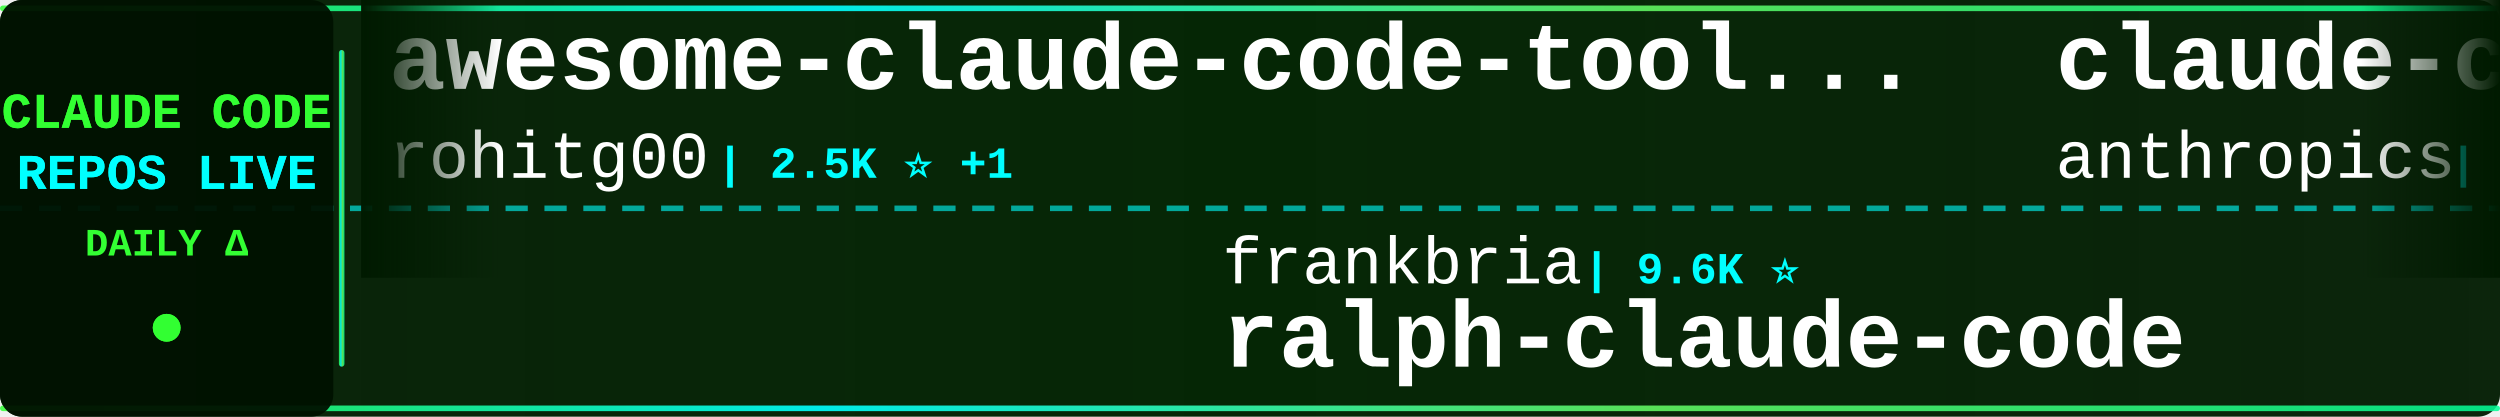
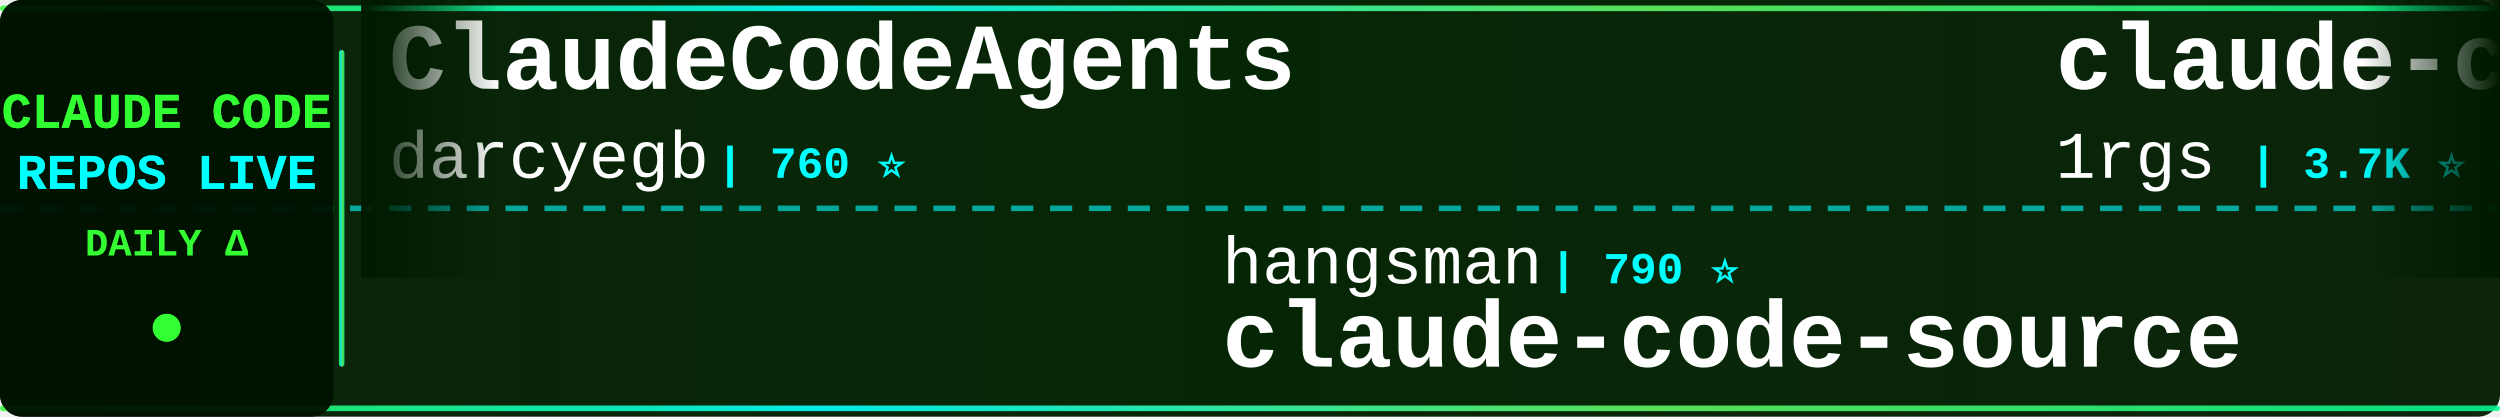
<svg xmlns="http://www.w3.org/2000/svg" width="900" height="150">
  <defs>
    <linearGradient id="tickerBg" x1="0%" y1="0%" x2="100%" y2="0%">
      <stop offset="0%" style="stop-color:#001a00;stop-opacity:0.95" />
      <stop offset="50%" style="stop-color:#002200;stop-opacity:0.98" />
      <stop offset="100%" style="stop-color:#001a00;stop-opacity:0.95" />
    </linearGradient>
    <linearGradient id="borderGrad" x1="0%" y1="0%" x2="100%" y2="0%">
      <stop offset="0%" style="stop-color:#33ff33;stop-opacity:0.85">
        <animate attributeName="stop-opacity" values="0.85;1;0.85" dur="2s" repeatCount="indefinite" />
      </stop>
      <stop offset="33%" style="stop-color:#00ffff;stop-opacity:0.9">
        <animate attributeName="stop-opacity" values="0.9;1;0.9" dur="2.2s" repeatCount="indefinite" />
      </stop>
      <stop offset="66%" style="stop-color:#66ff66;stop-opacity:0.85">
        <animate attributeName="stop-opacity" values="0.85;1;0.85" dur="1.8s" repeatCount="indefinite" />
      </stop>
      <stop offset="100%" style="stop-color:#00ff99;stop-opacity:0.85">
        <animate attributeName="stop-opacity" values="0.85;1;0.85" dur="2s" repeatCount="indefinite" />
      </stop>
    </linearGradient>
    <filter id="textGlow">
      <feGaussianBlur stdDeviation="0.1" result="coloredBlur" />
      <feMerge>
        <feMergeNode in="coloredBlur" />
        <feMergeNode in="SourceGraphic" />
      </feMerge>
    </filter>
    <filter id="metricGlow">
      <feGaussianBlur stdDeviation="0.2" result="coloredBlur" />
      <feMerge>
        <feMergeNode in="coloredBlur" />
        <feMergeNode in="SourceGraphic" />
      </feMerge>
    </filter>
    <linearGradient id="leftFade" x1="0%" y1="0%" x2="100%" y2="0%">
      <stop offset="0%" style="stop-color:#001a00;stop-opacity:1" />
      <stop offset="100%" style="stop-color:#001a00;stop-opacity:0" />
    </linearGradient>
    <linearGradient id="rightFade" x1="0%" y1="0%" x2="100%" y2="0%">
      <stop offset="0%" style="stop-color:#001a00;stop-opacity:0" />
      <stop offset="100%" style="stop-color:#001a00;stop-opacity:1" />
    </linearGradient>
  </defs>
  <rect width="900" height="150" fill="url(#tickerBg)" rx="8" />
  <rect x="0" y="2" width="900" height="2" fill="url(#borderGrad)" rx="1" />
  <rect x="0" y="146" width="900" height="2" fill="url(#borderGrad)" rx="1" />
  <line x1="0" y1="75" x2="900" y2="75" stroke="#00ffff" stroke-width="2" stroke-dasharray="8 6" opacity="0.6" />
  <rect x="0" y="0" width="120" height="150" fill="#001100" opacity="0.95" rx="8" />
  <text x="60" y="46" font-family="'Courier New', monospace" font-size="18" font-weight="bold" fill="#33ff33" text-anchor="middle" filter="url(#textGlow)">
    CLAUDE CODE
  </text>
  <text x="60" y="68" font-family="'Courier New', monospace" font-size="18" font-weight="bold" fill="#00ffff" text-anchor="middle" filter="url(#textGlow)">
    REPOS LIVE
  </text>
  <text x="60" y="92" font-family="'Courier New', monospace" font-size="14" font-weight="bold" fill="#33ff33" text-anchor="middle">
    DAILY Δ
  </text>
  <circle cx="60" cy="118" r="5" fill="#33ff33" filter="url(#metricGlow)">
    <animate attributeName="r" values="4;6;4" dur="1.5s" repeatCount="indefinite" />
    <animate attributeName="opacity" values="0.6;1;0.6" dur="1.5s" repeatCount="indefinite" />
  </circle>
  <rect x="122" y="18" width="2" height="114" fill="url(#borderGrad)" rx="1" />
  <clipPath id="tickerClip">
    <rect x="130" y="0" width="770" height="150" />
  </clipPath>
  <g clip-path="url(#tickerClip)">
    <g id="tickerItems">
      <animateTransform attributeName="transform" attributeType="XML" type="translate" from="0 0" to="-3000 0" dur="54s" repeatCount="indefinite" />
      <g transform="translate(0, 0)">
-         <text x="140" y="32" font-family="'Courier New', monospace" font-size="34" font-weight="bold" fill="#ffffff">awesome-claude-code-tool...</text>
-         <text x="140" y="64" font-family="'Courier New', monospace" font-size="24" font-weight="normal" fill="#ffffff" opacity="1.0">rohitg00</text>
-         <text x="258" y="64" font-family="'Courier New', monospace" font-size="16" font-weight="bold" fill="#00ffff"> | 2.5K ⭐ +1</text>
+         <text x="140" y="32" font-family="'Courier New', monospace" font-size="34" font-weight="bold" fill="#ffffff">ClaudeCodeAgents</text>
+         <text x="140" y="64" font-family="'Courier New', monospace" font-size="24" font-weight="normal" fill="#ffffff" opacity="1.0">darcyegb</text>
+         <text x="258" y="64" font-family="'Courier New', monospace" font-size="16" font-weight="bold" fill="#00ffff"> | 760 ⭐</text>
      </g>
      <g transform="translate(300, 0)">
-         <text x="140" y="102" font-family="'Courier New', monospace" font-size="24" font-weight="normal" fill="#ffffff" opacity="1.0">frankbria</text>
-         <text x="270" y="102" font-family="'Courier New', monospace" font-size="16" font-weight="bold" fill="#00ffff"> | 9.6K ⭐</text>
-         <text x="140" y="132" font-family="'Courier New', monospace" font-size="34" font-weight="bold" fill="#ffffff">ralph-claude-code</text>
+         <text x="140" y="102" font-family="'Courier New', monospace" font-size="24" font-weight="normal" fill="#ffffff" opacity="1.0">hangsman</text>
+         <text x="258" y="102" font-family="'Courier New', monospace" font-size="16" font-weight="bold" fill="#00ffff"> | 790 ⭐</text>
+         <text x="140" y="132" font-family="'Courier New', monospace" font-size="34" font-weight="bold" fill="#ffffff">claude-code-source</text>
      </g>
      <g transform="translate(600, 0)">
-         <text x="140" y="32" font-family="'Courier New', monospace" font-size="34" font-weight="bold" fill="#ffffff">claude-code-action</text>
-         <text x="140" y="64" font-family="'Courier New', monospace" font-size="24" font-weight="normal" fill="#ffffff" opacity="1.0">anthropics</text>
-         <text x="282" y="64" font-family="'Courier New', monospace" font-size="16" font-weight="bold" fill="#00ffff"> | 8.7K ⭐ +1</text>
+         <text x="140" y="32" font-family="'Courier New', monospace" font-size="34" font-weight="bold" fill="#ffffff">claude-code-proxy</text>
+         <text x="140" y="64" font-family="'Courier New', monospace" font-size="24" font-weight="normal" fill="#ffffff" opacity="1.0">1rgs</text>
+         <text x="210" y="64" font-family="'Courier New', monospace" font-size="16" font-weight="bold" fill="#00ffff"> | 3.7K ⭐ +1</text>
      </g>
      <g transform="translate(900, 0)">
-         <text x="140" y="102" font-family="'Courier New', monospace" font-size="24" font-weight="normal" fill="#ffffff" opacity="1.0">shareAI-lab</text>
-         <text x="294" y="102" font-family="'Courier New', monospace" font-size="16" font-weight="bold" fill="#00ffff"> | 74.8K ⭐ +17</text>
-         <text x="140" y="132" font-family="'Courier New', monospace" font-size="34" font-weight="bold" fill="#ffffff">learn-claude-code</text>
+         <text x="140" y="102" font-family="'Courier New', monospace" font-size="24" font-weight="normal" fill="#ffffff" opacity="1.0">asgeirtj</text>
+         <text x="258" y="102" font-family="'Courier New', monospace" font-size="16" font-weight="bold" fill="#00ffff"> | 63.2K ⭐ +6</text>
+         <text x="140" y="132" font-family="'Courier New', monospace" font-size="34" font-weight="bold" fill="#ffffff">system_prompts_leaks</text>
      </g>
      <g transform="translate(1200, 0)">
-         <text x="140" y="32" font-family="'Courier New', monospace" font-size="34" font-weight="bold" fill="#ffffff">claude-code-webui</text>
-         <text x="140" y="64" font-family="'Courier New', monospace" font-size="24" font-weight="normal" fill="#ffffff" opacity="1.0">sugyan</text>
-         <text x="234" y="64" font-family="'Courier New', monospace" font-size="16" font-weight="bold" fill="#00ffff"> | 1.1K ⭐</text>
+         <text x="140" y="32" font-family="'Courier New', monospace" font-size="34" font-weight="bold" fill="#ffffff">collection-claude-code-s...</text>
+         <text x="140" y="64" font-family="'Courier New', monospace" font-size="24" font-weight="normal" fill="#ffffff" opacity="1.0">chauncygu</text>
+         <text x="270" y="64" font-family="'Courier New', monospace" font-size="16" font-weight="bold" fill="#00ffff"> | 2.8K ⭐</text>
      </g>
      <g transform="translate(1500, 0)">
-         <text x="140" y="102" font-family="'Courier New', monospace" font-size="24" font-weight="normal" fill="#ffffff" opacity="1.0">KPR111</text>
-         <text x="234" y="102" font-family="'Courier New', monospace" font-size="16" font-weight="bold" fill="#00ffff"> | 18 ⭐</text>
-         <text x="140" y="132" font-family="'Courier New', monospace" font-size="34" font-weight="bold" fill="#ffffff">Claude-Code</text>
+         <text x="140" y="102" font-family="'Courier New', monospace" font-size="24" font-weight="normal" fill="#ffffff" opacity="1.0">Alishahryar1</text>
+         <text x="306" y="102" font-family="'Courier New', monospace" font-size="16" font-weight="bold" fill="#00ffff"> | 46.3K ⭐ +32</text>
+         <text x="140" y="132" font-family="'Courier New', monospace" font-size="34" font-weight="bold" fill="#ffffff">free-claude-code</text>
      </g>
      <g transform="translate(1800, 0)">
-         <text x="140" y="32" font-family="'Courier New', monospace" font-size="34" font-weight="bold" fill="#ffffff">claude-code-cli</text>
-         <text x="140" y="64" font-family="'Courier New', monospace" font-size="24" font-weight="normal" fill="#ffffff" opacity="1.0">huangserva</text>
-         <text x="282" y="64" font-family="'Courier New', monospace" font-size="16" font-weight="bold" fill="#00ffff"> | 621 ⭐</text>
+         <text x="140" y="32" font-family="'Courier New', monospace" font-size="34" font-weight="bold" fill="#ffffff">claude-code-rust</text>
+         <text x="140" y="64" font-family="'Courier New', monospace" font-size="24" font-weight="normal" fill="#ffffff" opacity="1.0">lorryjovens-hub</text>
+         <text x="342" y="64" font-family="'Courier New', monospace" font-size="16" font-weight="bold" fill="#00ffff"> | 1.7K ⭐</text>
      </g>
      <g transform="translate(2100, 0)">
-         <text x="140" y="102" font-family="'Courier New', monospace" font-size="24" font-weight="normal" fill="#ffffff" opacity="1.0">zebbern</text>
-         <text x="246" y="102" font-family="'Courier New', monospace" font-size="16" font-weight="bold" fill="#00ffff"> | 4.6K ⭐ +1</text>
-         <text x="140" y="132" font-family="'Courier New', monospace" font-size="34" font-weight="bold" fill="#ffffff">claude-code-guide</text>
+         <text x="140" y="102" font-family="'Courier New', monospace" font-size="24" font-weight="normal" fill="#ffffff" opacity="1.0">digitalsamba</text>
+         <text x="306" y="102" font-family="'Courier New', monospace" font-size="16" font-weight="bold" fill="#00ffff"> | 2.0K ⭐</text>
+         <text x="140" y="132" font-family="'Courier New', monospace" font-size="34" font-weight="bold" fill="#ffffff">claude-code-video-toolki...</text>
      </g>
      <g transform="translate(2400, 0)">
-         <text x="140" y="32" font-family="'Courier New', monospace" font-size="34" font-weight="bold" fill="#ffffff">ClaudeCode</text>
-         <text x="140" y="64" font-family="'Courier New', monospace" font-size="24" font-weight="normal" fill="#ffffff" opacity="1.0">guanshan</text>
-         <text x="258" y="64" font-family="'Courier New', monospace" font-size="16" font-weight="bold" fill="#00ffff"> | 61 ⭐</text>
+         <text x="140" y="32" font-family="'Courier New', monospace" font-size="34" font-weight="bold" fill="#ffffff">Open-ClaudeCode</text>
+         <text x="140" y="64" font-family="'Courier New', monospace" font-size="24" font-weight="normal" fill="#ffffff" opacity="1.0">LING71671</text>
+         <text x="270" y="64" font-family="'Courier New', monospace" font-size="16" font-weight="bold" fill="#00ffff"> | 945 ⭐</text>
      </g>
      <g transform="translate(2700, 0)">
-         <text x="140" y="102" font-family="'Courier New', monospace" font-size="24" font-weight="normal" fill="#ffffff" opacity="1.0">ghuntley</text>
-         <text x="258" y="102" font-family="'Courier New', monospace" font-size="16" font-weight="bold" fill="#00ffff"> | 990 ⭐</text>
-         <text x="140" y="132" font-family="'Courier New', monospace" font-size="34" font-weight="bold" fill="#ffffff">claude-code-source-code-...</text>
+         <text x="140" y="102" font-family="'Courier New', monospace" font-size="24" font-weight="normal" fill="#ffffff" opacity="1.0">VILA-Lab</text>
+         <text x="258" y="102" font-family="'Courier New', monospace" font-size="16" font-weight="bold" fill="#00ffff"> | 2.1K ⭐ +1</text>
+         <text x="140" y="132" font-family="'Courier New', monospace" font-size="34" font-weight="bold" fill="#ffffff">Dive-into-Claude-Code</text>
      </g>
      <g transform="translate(3000, 0)">
-         <text x="140" y="32" font-family="'Courier New', monospace" font-size="34" font-weight="bold" fill="#ffffff">awesome-claude-code-tool...</text>
-         <text x="140" y="64" font-family="'Courier New', monospace" font-size="24" font-weight="normal" fill="#ffffff" opacity="1.0">rohitg00</text>
-         <text x="258" y="64" font-family="'Courier New', monospace" font-size="16" font-weight="bold" fill="#00ffff"> | 2.5K ⭐ +1</text>
+         <text x="140" y="32" font-family="'Courier New', monospace" font-size="34" font-weight="bold" fill="#ffffff">ClaudeCodeAgents</text>
+         <text x="140" y="64" font-family="'Courier New', monospace" font-size="24" font-weight="normal" fill="#ffffff" opacity="1.0">darcyegb</text>
+         <text x="258" y="64" font-family="'Courier New', monospace" font-size="16" font-weight="bold" fill="#00ffff"> | 760 ⭐</text>
      </g>
      <g transform="translate(3300, 0)">
-         <text x="140" y="102" font-family="'Courier New', monospace" font-size="24" font-weight="normal" fill="#ffffff" opacity="1.0">frankbria</text>
-         <text x="270" y="102" font-family="'Courier New', monospace" font-size="16" font-weight="bold" fill="#00ffff"> | 9.6K ⭐</text>
-         <text x="140" y="132" font-family="'Courier New', monospace" font-size="34" font-weight="bold" fill="#ffffff">ralph-claude-code</text>
+         <text x="140" y="102" font-family="'Courier New', monospace" font-size="24" font-weight="normal" fill="#ffffff" opacity="1.0">hangsman</text>
+         <text x="258" y="102" font-family="'Courier New', monospace" font-size="16" font-weight="bold" fill="#00ffff"> | 790 ⭐</text>
+         <text x="140" y="132" font-family="'Courier New', monospace" font-size="34" font-weight="bold" fill="#ffffff">claude-code-source</text>
      </g>
      <g transform="translate(3600, 0)">
-         <text x="140" y="32" font-family="'Courier New', monospace" font-size="34" font-weight="bold" fill="#ffffff">claude-code-action</text>
-         <text x="140" y="64" font-family="'Courier New', monospace" font-size="24" font-weight="normal" fill="#ffffff" opacity="1.0">anthropics</text>
-         <text x="282" y="64" font-family="'Courier New', monospace" font-size="16" font-weight="bold" fill="#00ffff"> | 8.7K ⭐ +1</text>
+         <text x="140" y="32" font-family="'Courier New', monospace" font-size="34" font-weight="bold" fill="#ffffff">claude-code-proxy</text>
+         <text x="140" y="64" font-family="'Courier New', monospace" font-size="24" font-weight="normal" fill="#ffffff" opacity="1.0">1rgs</text>
+         <text x="210" y="64" font-family="'Courier New', monospace" font-size="16" font-weight="bold" fill="#00ffff"> | 3.7K ⭐ +1</text>
      </g>
      <g transform="translate(3900, 0)">
-         <text x="140" y="102" font-family="'Courier New', monospace" font-size="24" font-weight="normal" fill="#ffffff" opacity="1.0">shareAI-lab</text>
-         <text x="294" y="102" font-family="'Courier New', monospace" font-size="16" font-weight="bold" fill="#00ffff"> | 74.8K ⭐ +17</text>
-         <text x="140" y="132" font-family="'Courier New', monospace" font-size="34" font-weight="bold" fill="#ffffff">learn-claude-code</text>
+         <text x="140" y="102" font-family="'Courier New', monospace" font-size="24" font-weight="normal" fill="#ffffff" opacity="1.0">asgeirtj</text>
+         <text x="258" y="102" font-family="'Courier New', monospace" font-size="16" font-weight="bold" fill="#00ffff"> | 63.2K ⭐ +6</text>
+         <text x="140" y="132" font-family="'Courier New', monospace" font-size="34" font-weight="bold" fill="#ffffff">system_prompts_leaks</text>
      </g>
    </g>
  </g>
  <rect x="130" y="0" width="50" height="100" fill="url(#leftFade)" />
  <rect x="850" y="0" width="50" height="100" fill="url(#rightFade)" />
</svg>
